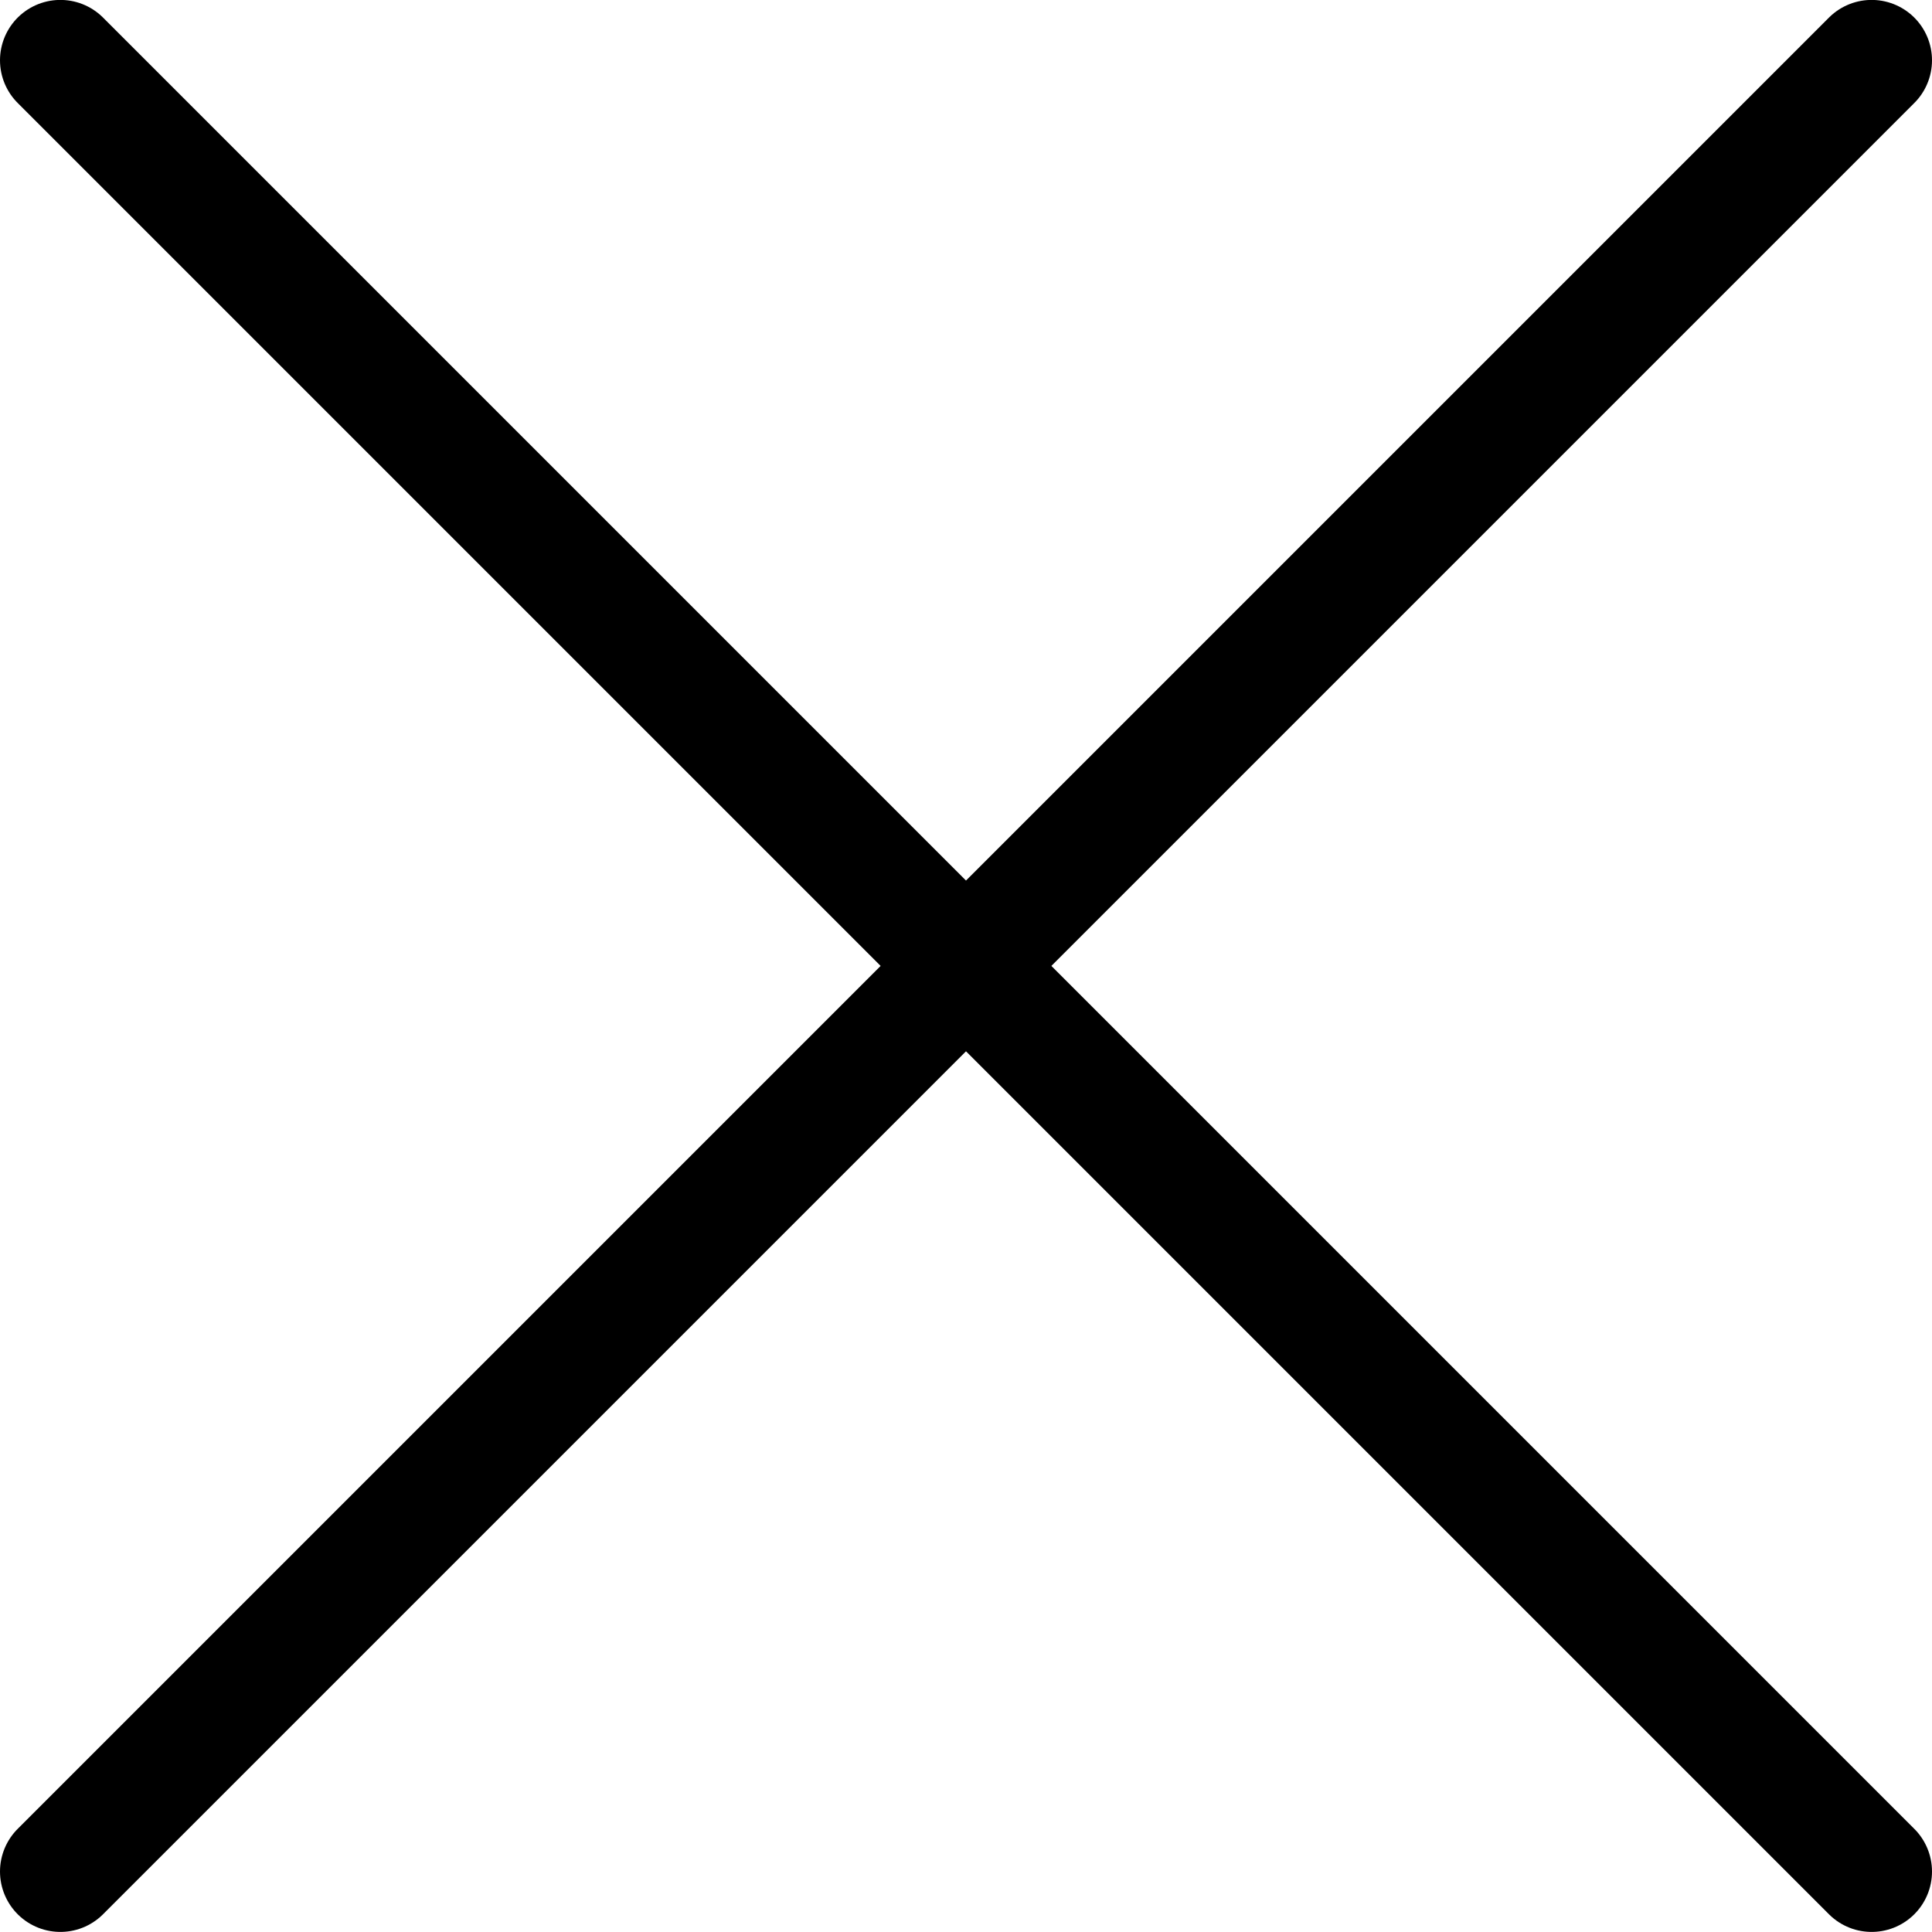
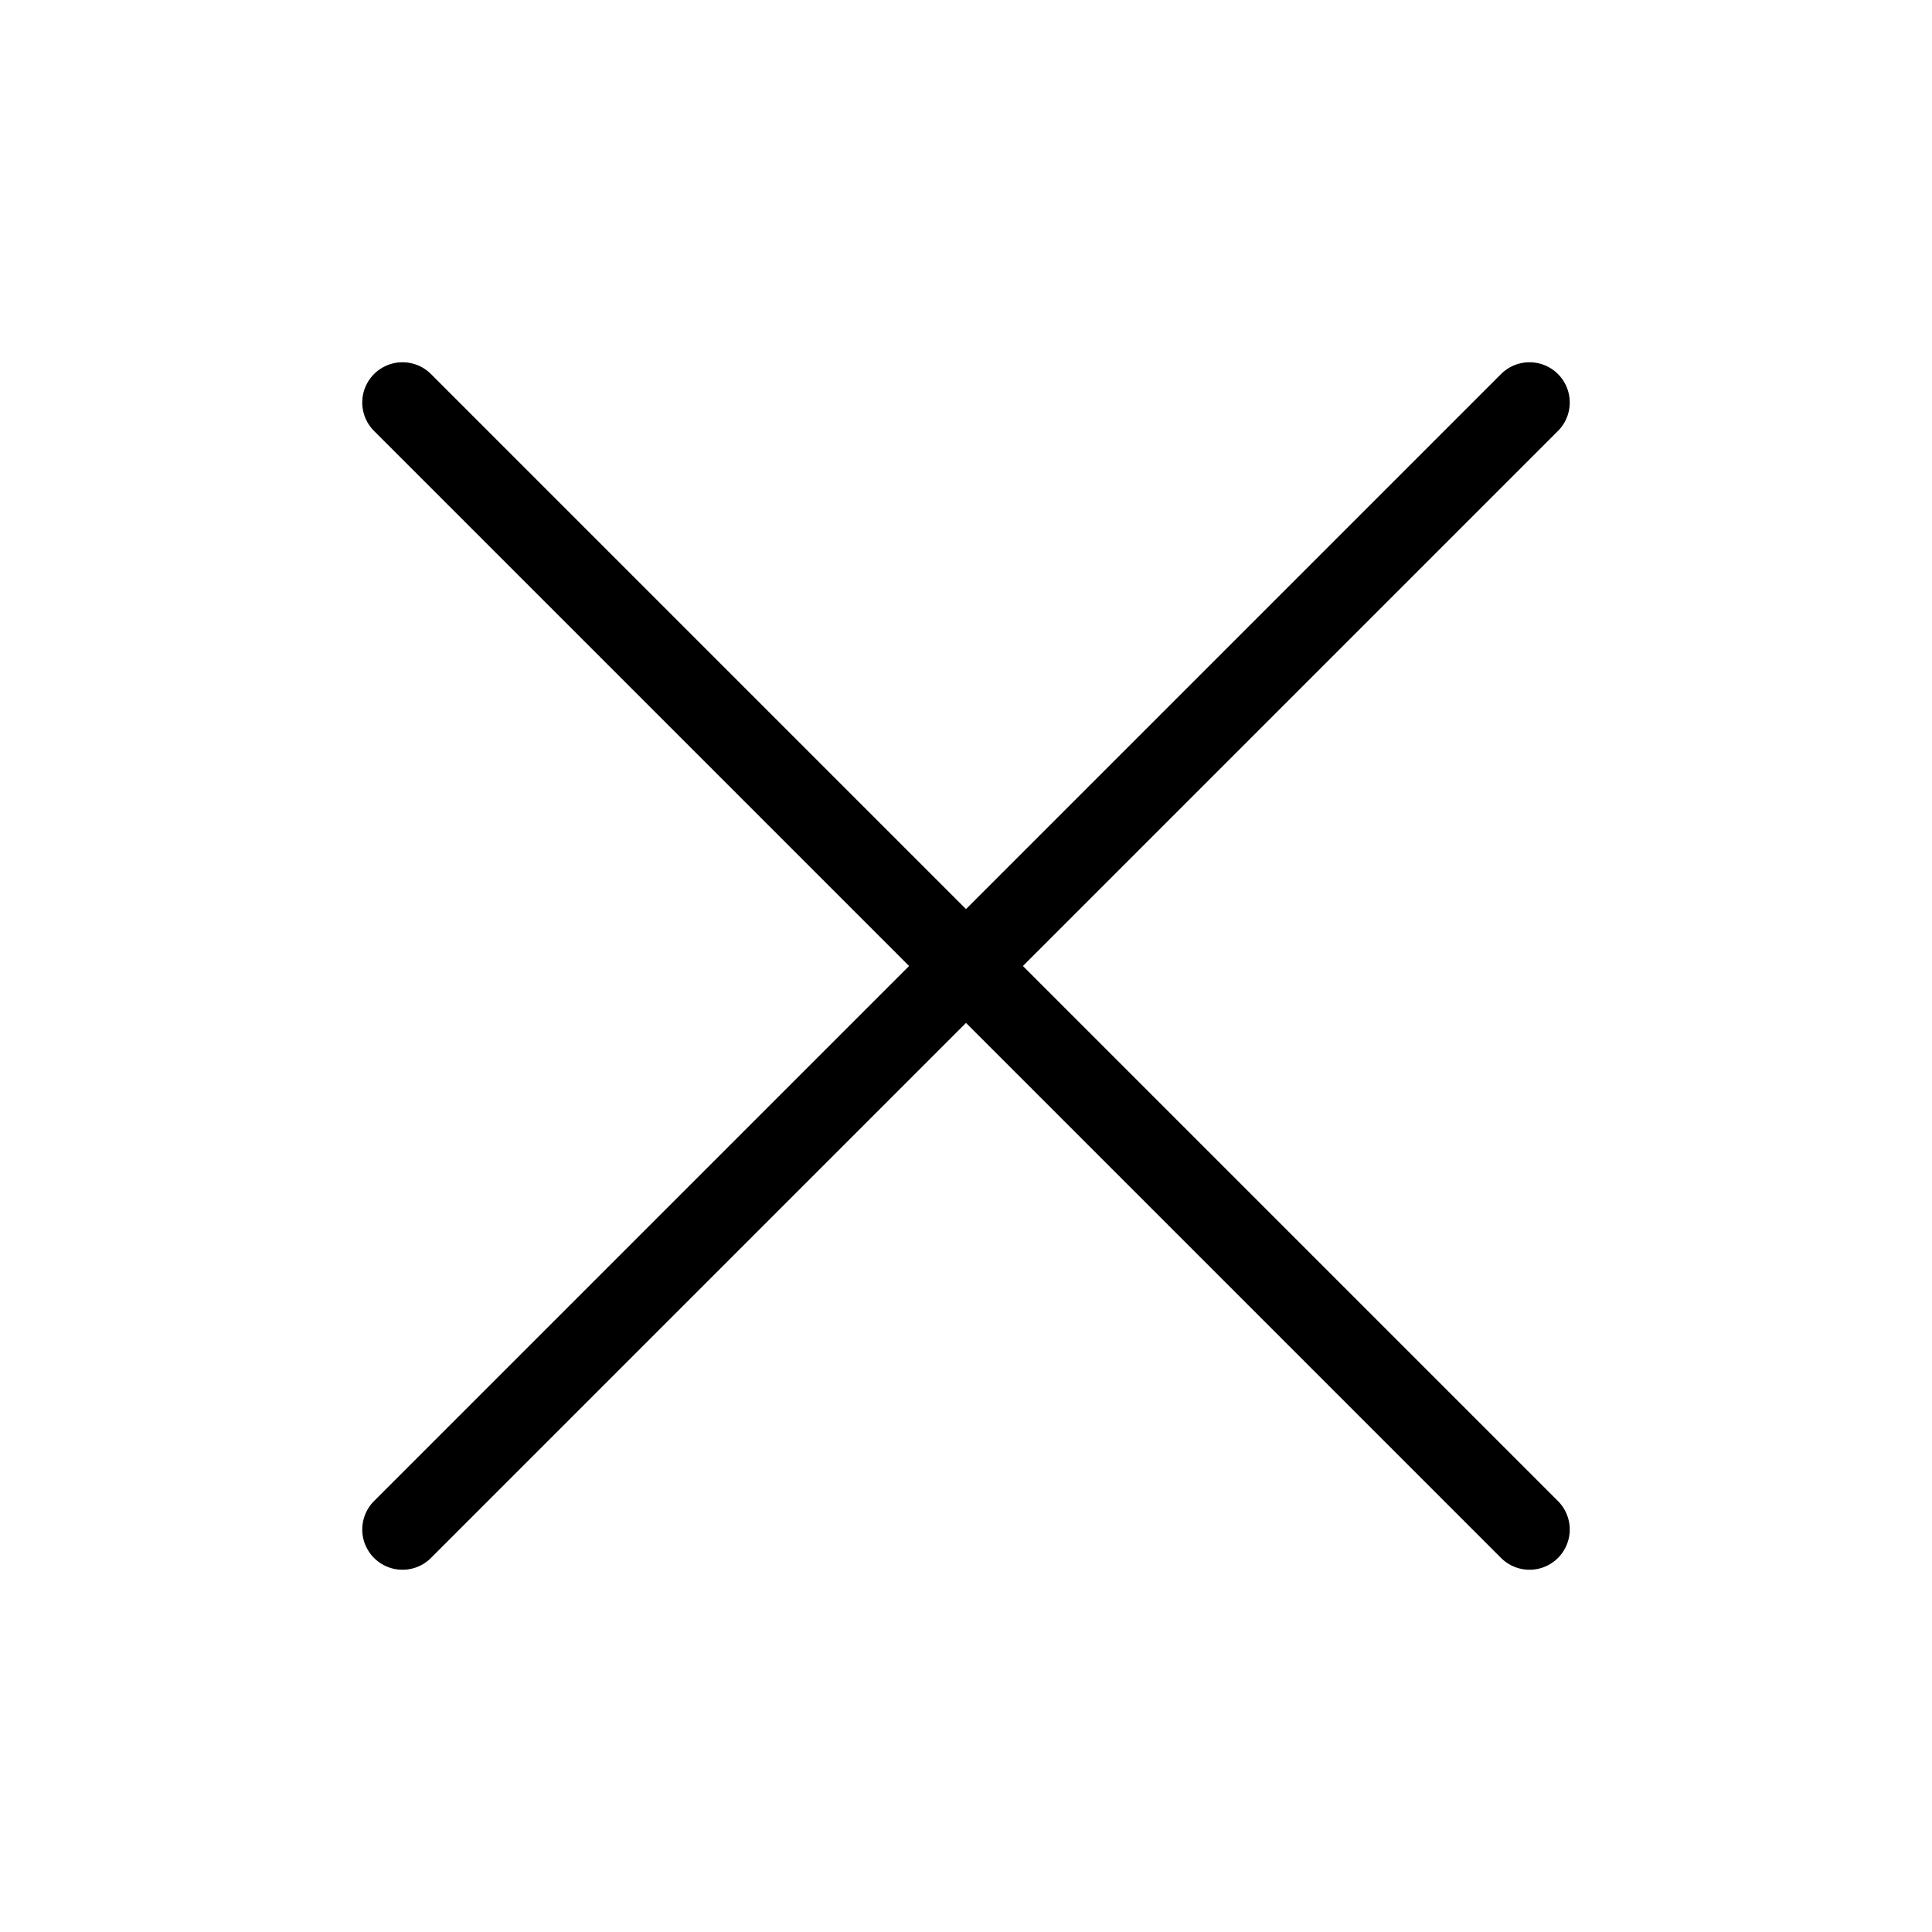
- <svg xmlns="http://www.w3.org/2000/svg" stroke-width="1.5" viewBox="0 0 24 24">
-   <path fill="none" stroke="currentColor" stroke-linecap="round" stroke-linejoin="round" d="M.75 23.249l22.5-22.5M23.25 23.249L.75.749" />
+ <svg xmlns="http://www.w3.org/2000/svg" fill="none" viewBox="0 0 24 24">
+   <path stroke="currentColor" stroke-linecap="round" stroke-linejoin="round" d="M19 5 5 19m14 0L5 5" />
</svg>
